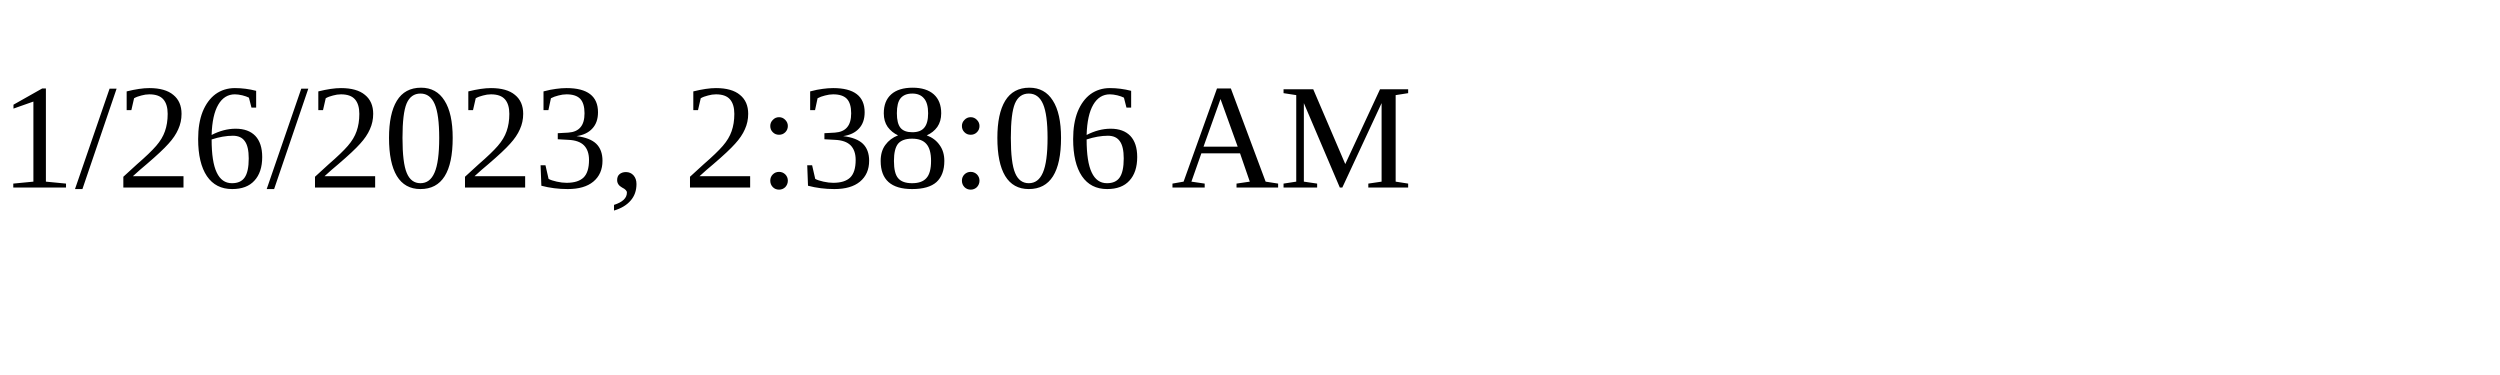
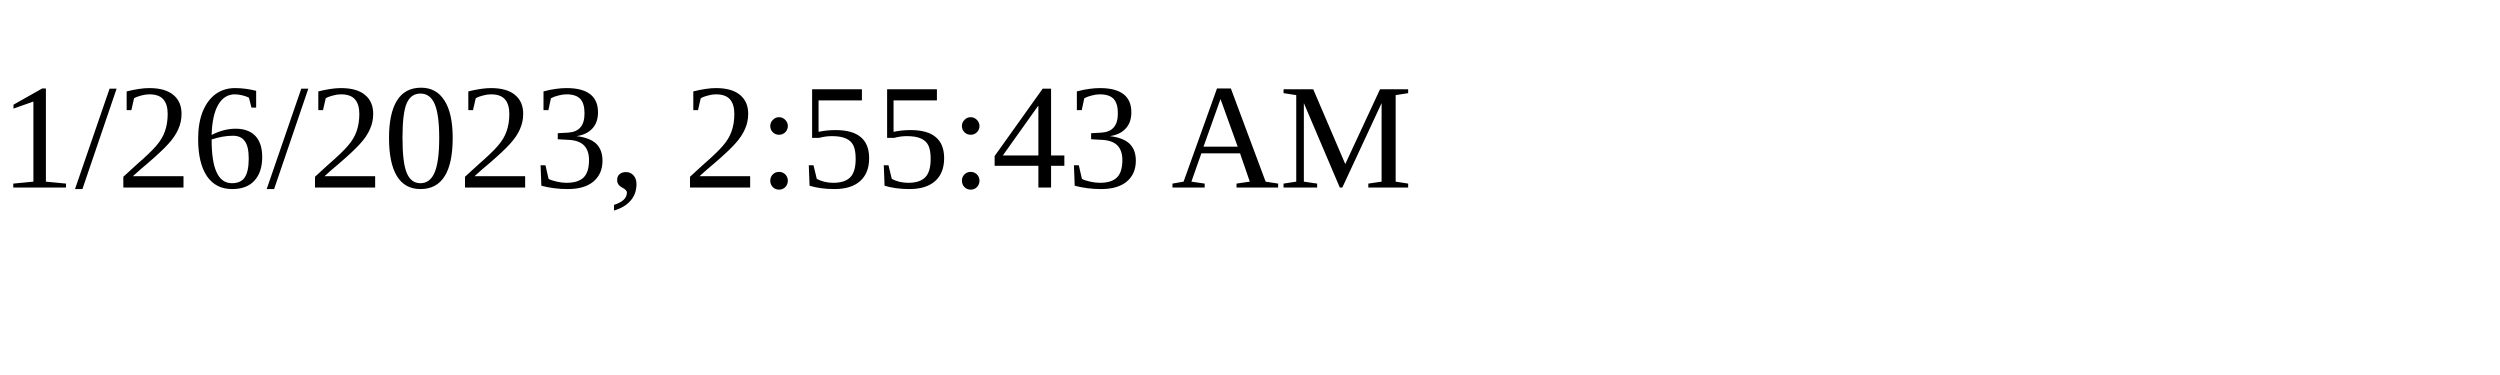
<svg xmlns="http://www.w3.org/2000/svg" height="30" width="200">
-   <text x="0" y="15">1/26/2023, 2:38:06 AM</text>
+   <text x="0" y="15">1/26/2023, 2:55:43 AM</text>
</svg>
